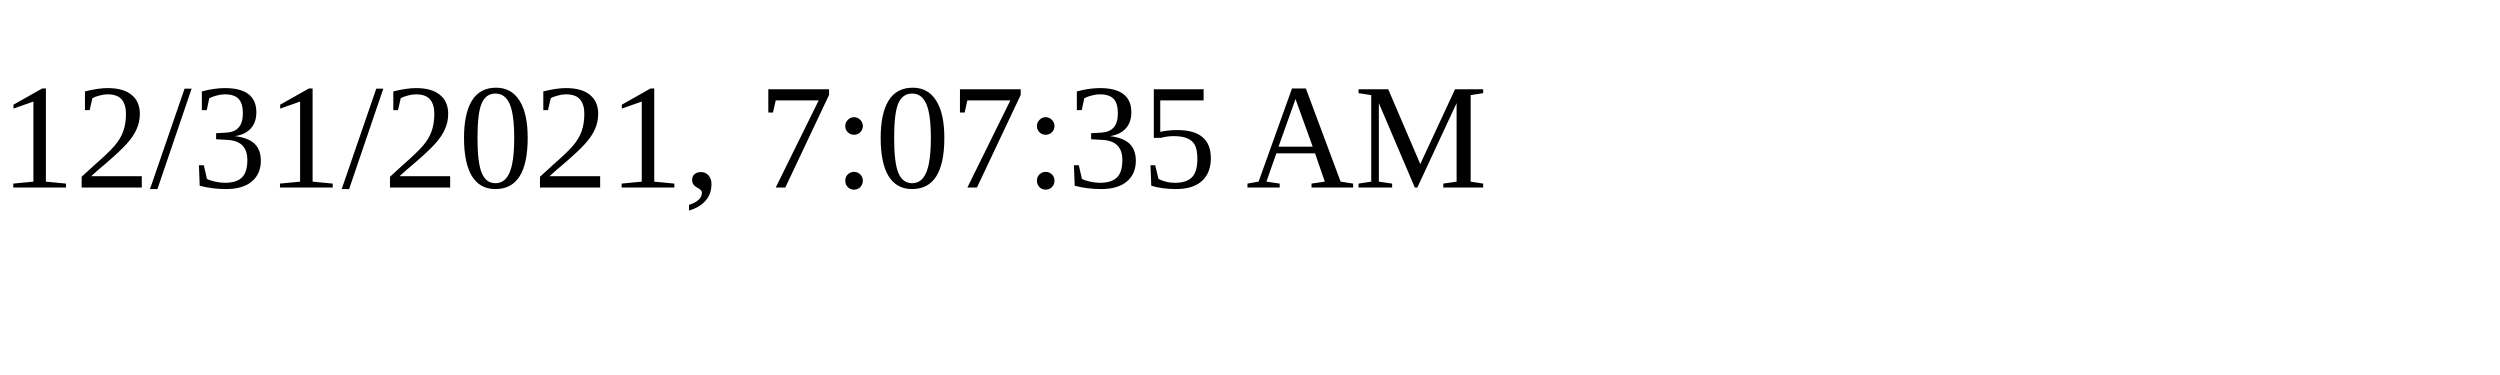
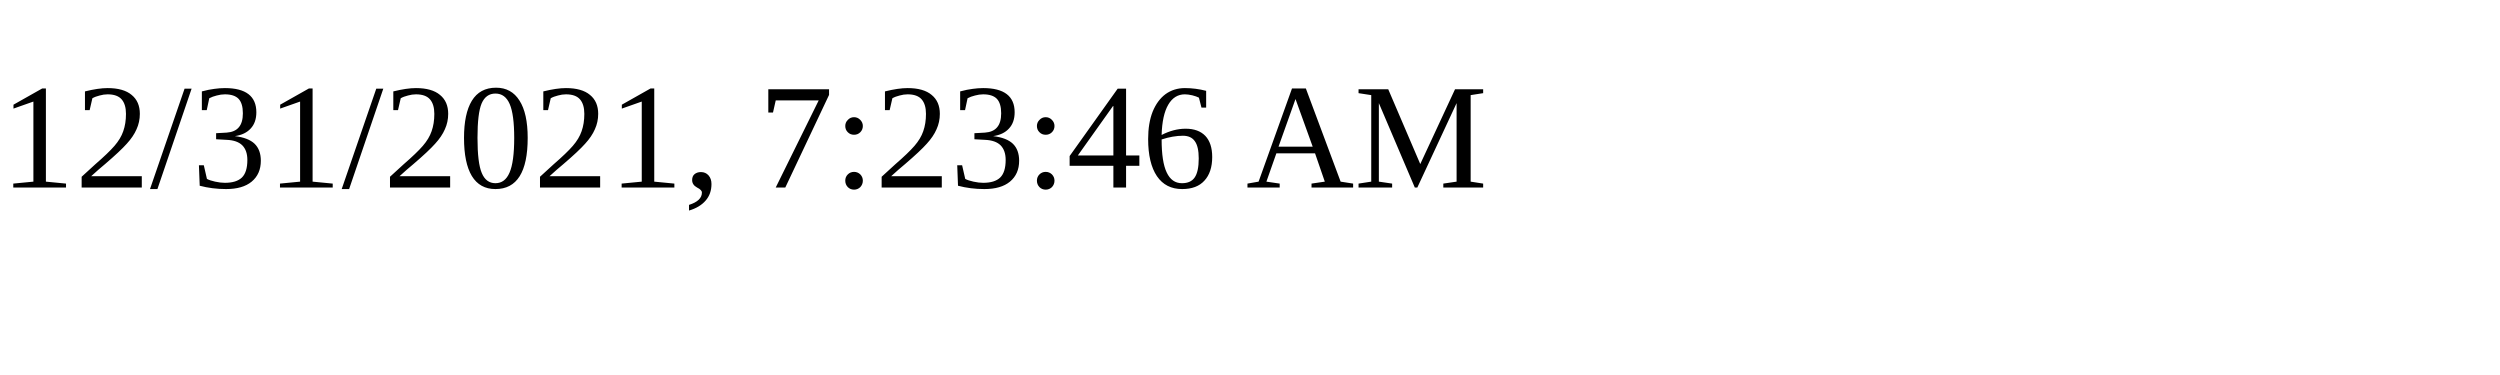
<svg xmlns="http://www.w3.org/2000/svg" height="30" width="200">
-   <text x="0" y="15">12/31/2021, 7:07:35 AM</text>
+   <text x="0" y="15">12/31/2021, 7:23:46 AM</text>
</svg>
